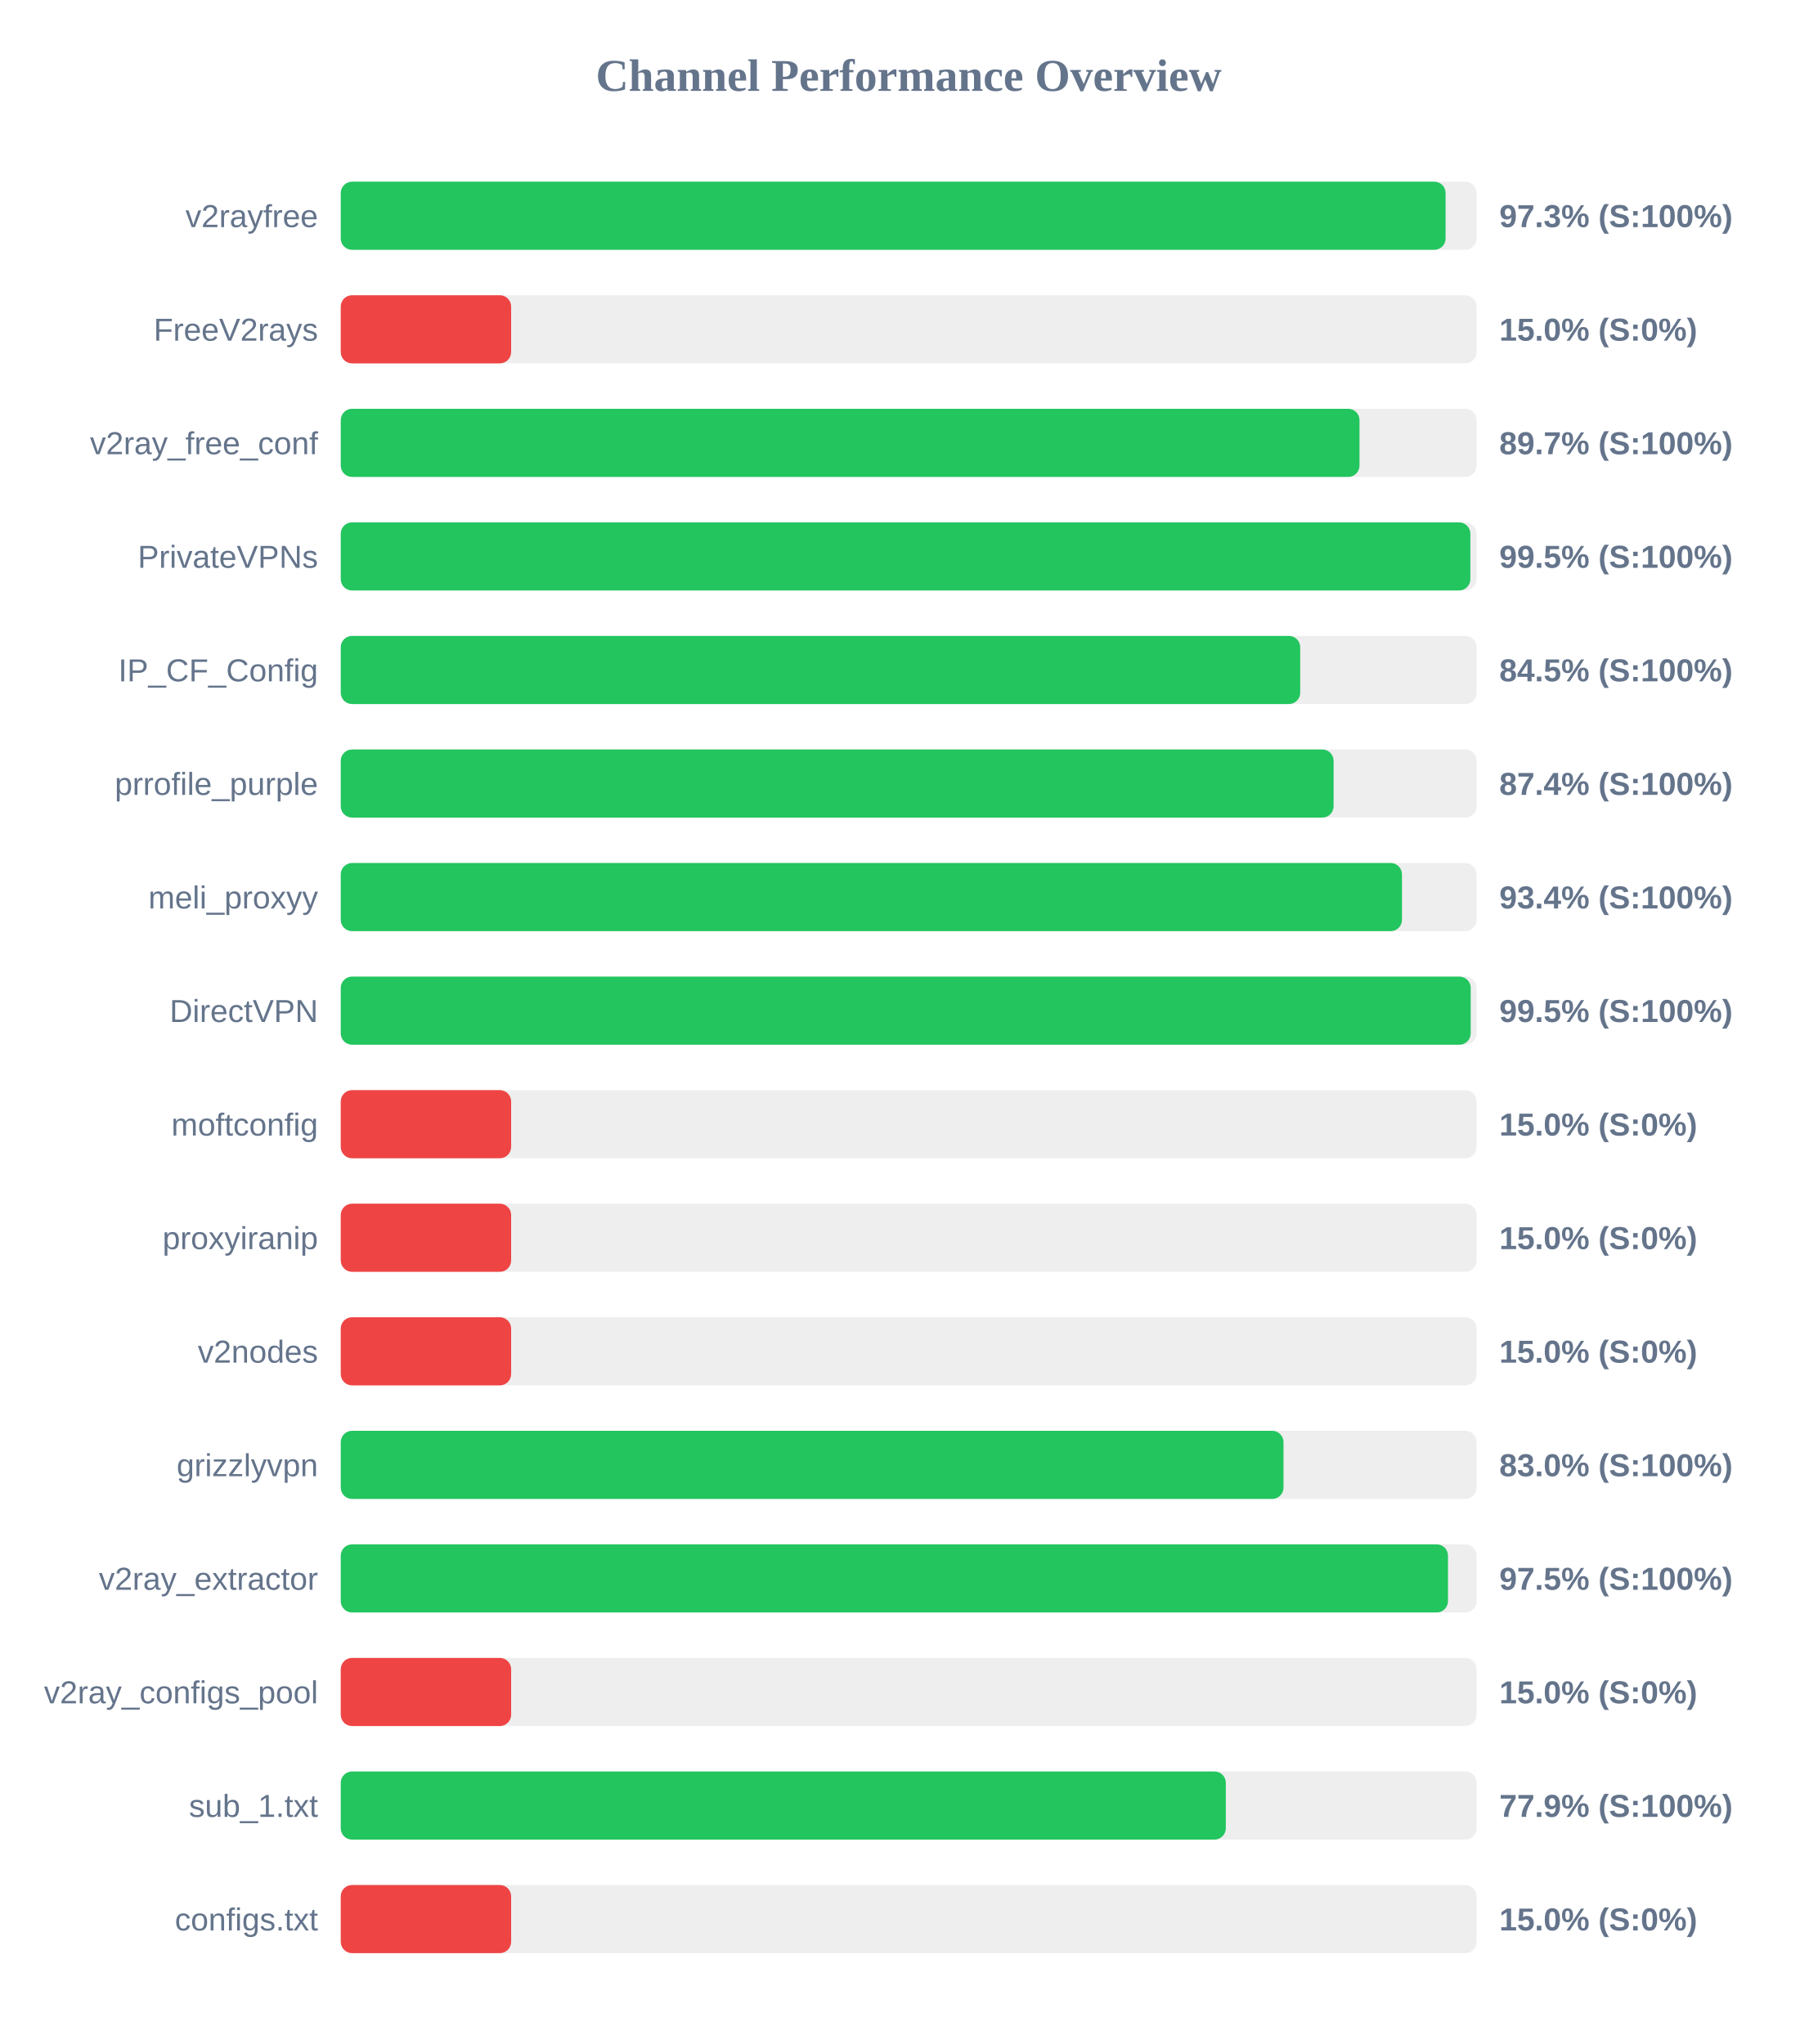
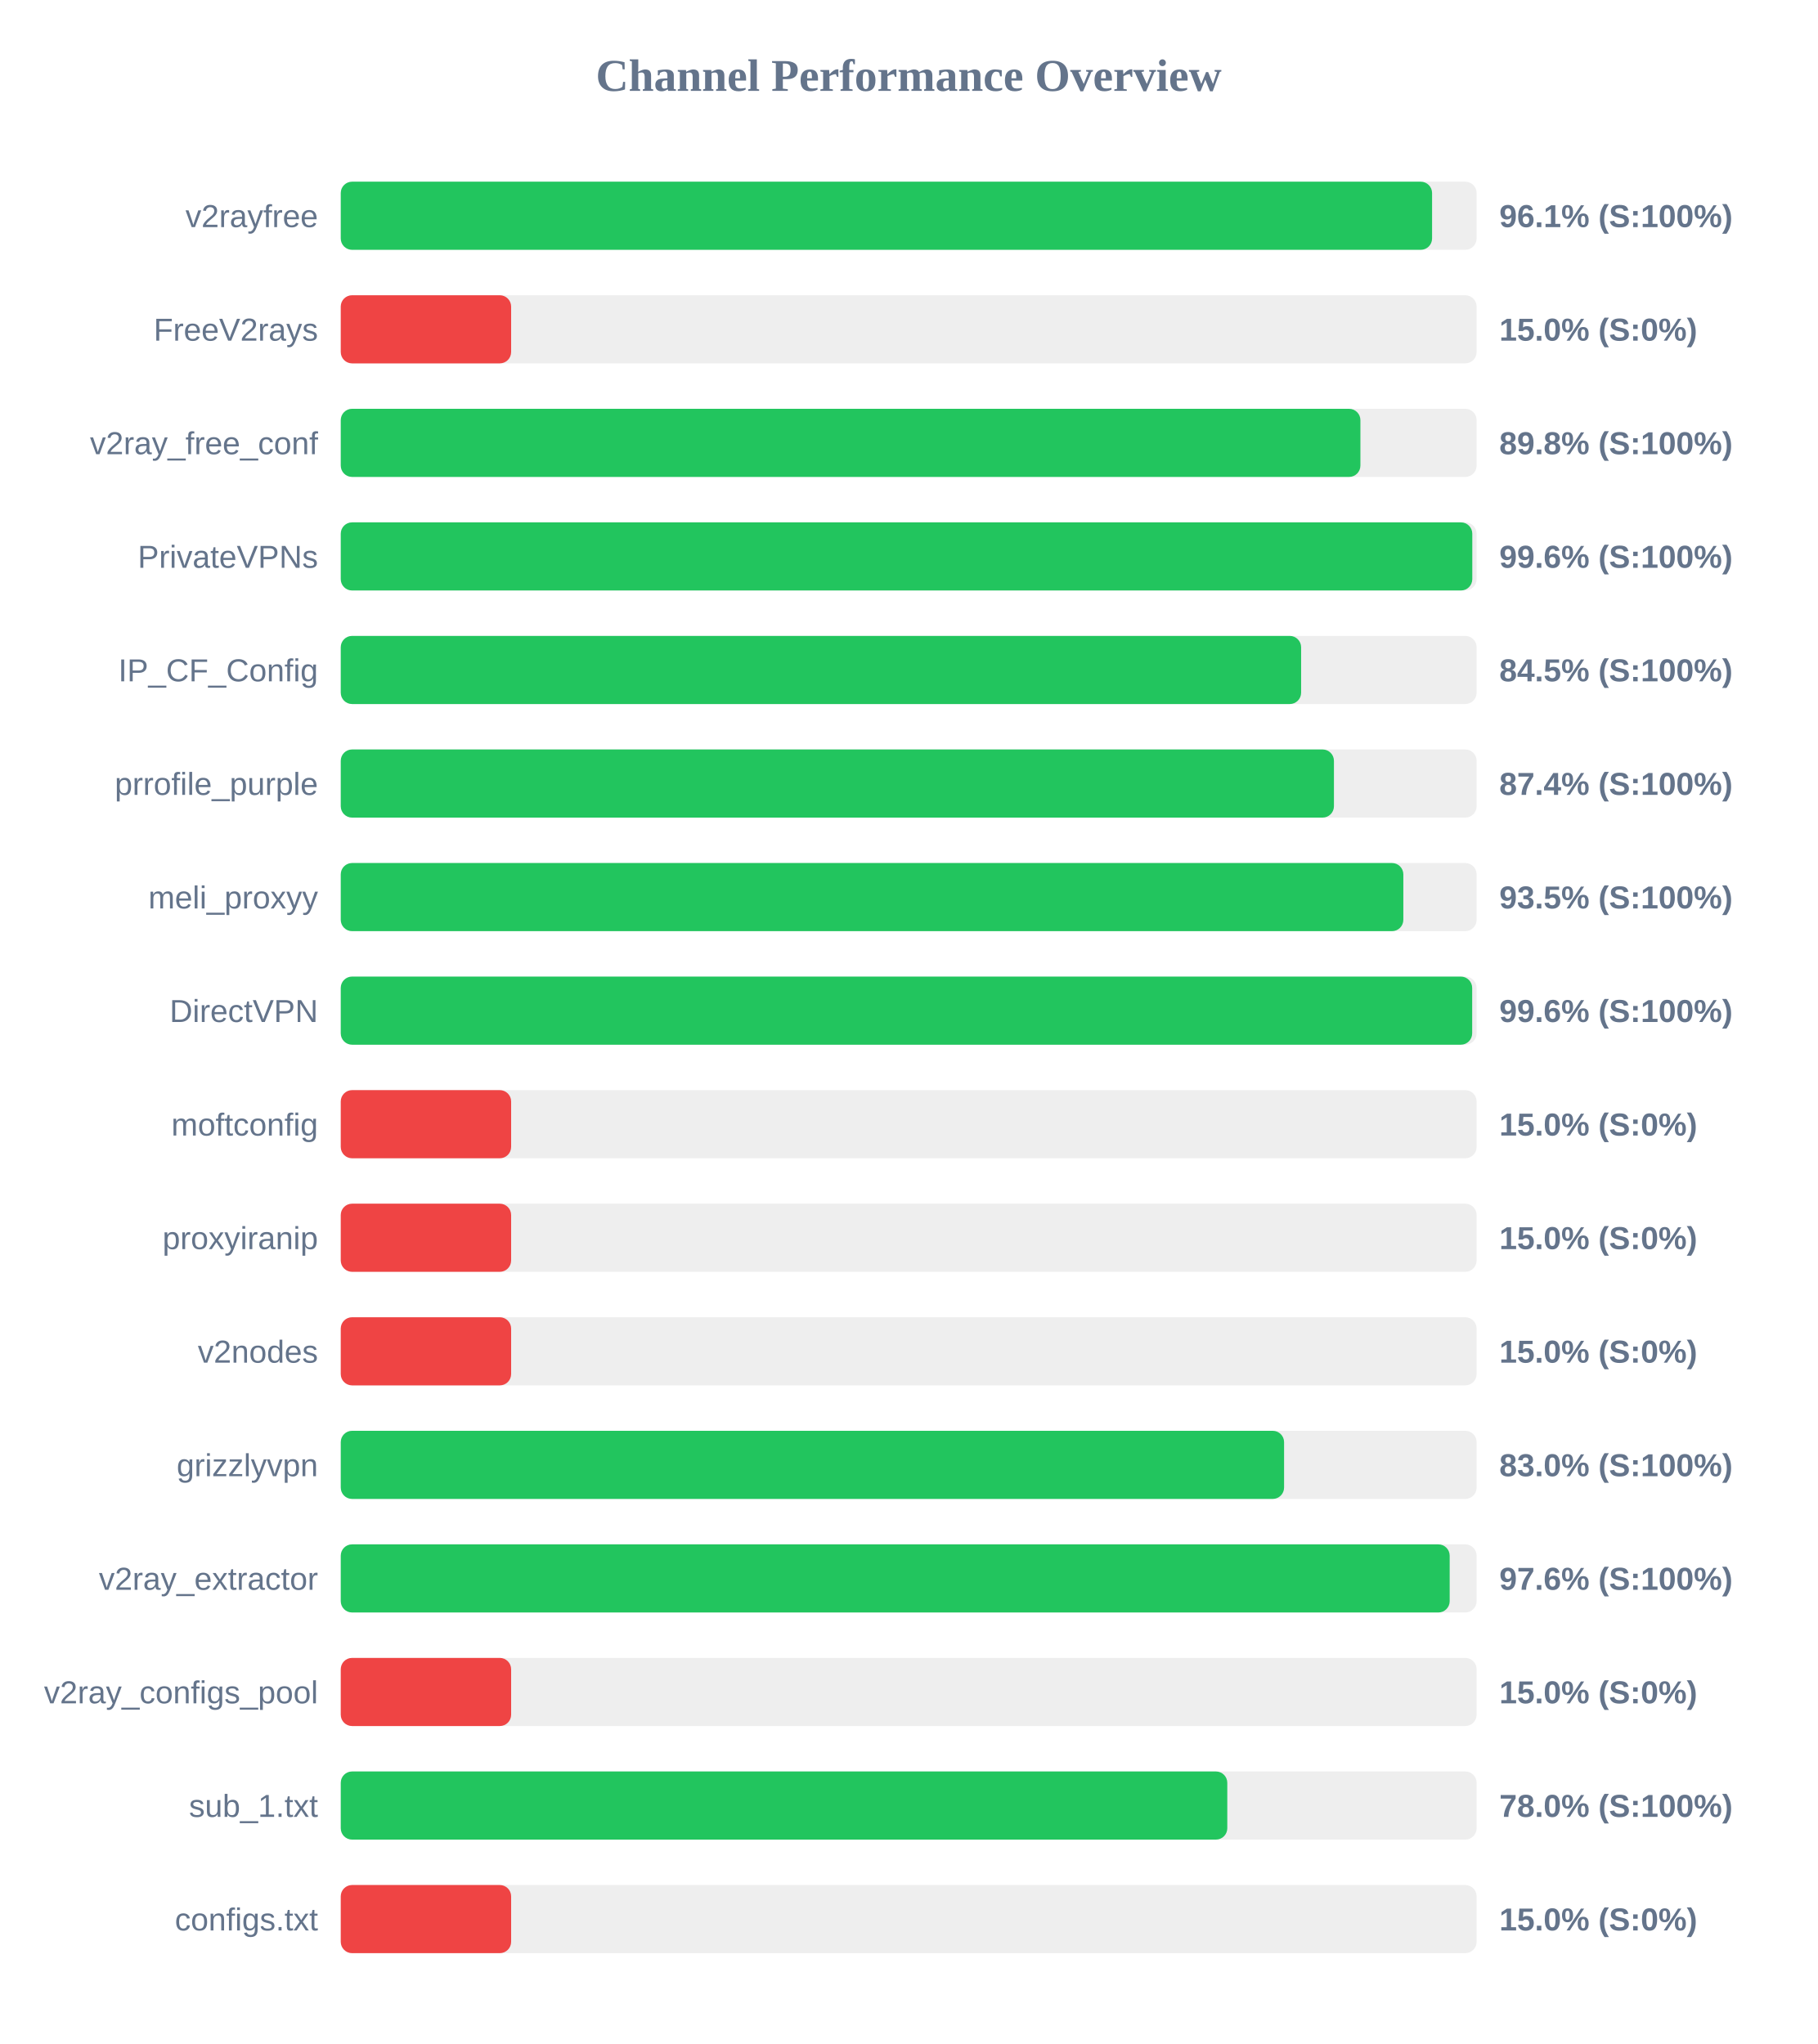
<svg xmlns="http://www.w3.org/2000/svg" width="800" height="900" version="1.1">
  <style>
        .row { font: 14px Arial; fill: #64748b; }
        .score { font: bold 14px Arial; fill: #64748b; }
    </style>
  <text x="400" y="40" text-anchor="middle" font-size="20px" font-weight="bold" fill="#64748b">Channel Performance Overview</text>
  <rect x="150" y="80" width="500" height="30" fill="#eee" rx="5" />
-   <rect x="150" y="80" width="486.35" height="30" fill="#22c55e" rx="5" />
+   <rect x="150" y="80" width="480.4" height="30" fill="#22c55e" rx="5" />
  <text x="140" y="100" text-anchor="end" class="row">v2rayfree</text>
-   <text x="660" y="100" text-anchor="start" class="score">97.3% (S:100%)</text>
+   <text x="660" y="100" text-anchor="start" class="score">96.1% (S:100%)</text>
  <rect x="150" y="130" width="500" height="30" fill="#eee" rx="5" />
  <rect x="150" y="130" width="75.0" height="30" fill="#ef4444" rx="5" />
  <text x="140" y="150" text-anchor="end" class="row">FreeV2rays</text>
  <text x="660" y="150" text-anchor="start" class="score">15.0% (S:0%)</text>
  <rect x="150" y="180" width="500" height="30" fill="#eee" rx="5" />
-   <rect x="150" y="180" width="448.45" height="30" fill="#22c55e" rx="5" />
+   <rect x="150" y="180" width="448.85" height="30" fill="#22c55e" rx="5" />
  <text x="140" y="200" text-anchor="end" class="row">v2ray_free_conf</text>
-   <text x="660" y="200" text-anchor="start" class="score">89.7% (S:100%)</text>
+   <text x="660" y="200" text-anchor="start" class="score">89.8% (S:100%)</text>
  <rect x="150" y="230" width="500" height="30" fill="#eee" rx="5" />
-   <rect x="150" y="230" width="497.25" height="30" fill="#22c55e" rx="5" />
+   <rect x="150" y="230" width="498.1" height="30" fill="#22c55e" rx="5" />
  <text x="140" y="250" text-anchor="end" class="row">PrivateVPNs</text>
-   <text x="660" y="250" text-anchor="start" class="score">99.5% (S:100%)</text>
+   <text x="660" y="250" text-anchor="start" class="score">99.6% (S:100%)</text>
  <rect x="150" y="280" width="500" height="30" fill="#eee" rx="5" />
-   <rect x="150" y="280" width="422.35" height="30" fill="#22c55e" rx="5" />
+   <rect x="150" y="280" width="422.75" height="30" fill="#22c55e" rx="5" />
  <text x="140" y="300" text-anchor="end" class="row">IP_CF_Config</text>
  <text x="660" y="300" text-anchor="start" class="score">84.5% (S:100%)</text>
  <rect x="150" y="330" width="500" height="30" fill="#eee" rx="5" />
-   <rect x="150" y="330" width="437.05" height="30" fill="#22c55e" rx="5" />
+   <rect x="150" y="330" width="437.2" height="30" fill="#22c55e" rx="5" />
  <text x="140" y="350" text-anchor="end" class="row">prrofile_purple</text>
  <text x="660" y="350" text-anchor="start" class="score">87.4% (S:100%)</text>
  <rect x="150" y="380" width="500" height="30" fill="#eee" rx="5" />
-   <rect x="150" y="380" width="467.15" height="30" fill="#22c55e" rx="5" />
+   <rect x="150" y="380" width="467.75" height="30" fill="#22c55e" rx="5" />
  <text x="140" y="400" text-anchor="end" class="row">meli_proxyy</text>
-   <text x="660" y="400" text-anchor="start" class="score">93.4% (S:100%)</text>
+   <text x="660" y="400" text-anchor="start" class="score">93.5% (S:100%)</text>
  <rect x="150" y="430" width="500" height="30" fill="#eee" rx="5" />
-   <rect x="150" y="430" width="497.4" height="30" fill="#22c55e" rx="5" />
+   <rect x="150" y="430" width="498.05" height="30" fill="#22c55e" rx="5" />
  <text x="140" y="450" text-anchor="end" class="row">DirectVPN</text>
-   <text x="660" y="450" text-anchor="start" class="score">99.5% (S:100%)</text>
+   <text x="660" y="450" text-anchor="start" class="score">99.6% (S:100%)</text>
  <rect x="150" y="480" width="500" height="30" fill="#eee" rx="5" />
  <rect x="150" y="480" width="75.0" height="30" fill="#ef4444" rx="5" />
  <text x="140" y="500" text-anchor="end" class="row">moftconfig</text>
  <text x="660" y="500" text-anchor="start" class="score">15.0% (S:0%)</text>
  <rect x="150" y="530" width="500" height="30" fill="#eee" rx="5" />
  <rect x="150" y="530" width="75.0" height="30" fill="#ef4444" rx="5" />
  <text x="140" y="550" text-anchor="end" class="row">proxyiranip</text>
  <text x="660" y="550" text-anchor="start" class="score">15.0% (S:0%)</text>
  <rect x="150" y="580" width="500" height="30" fill="#eee" rx="5" />
  <rect x="150" y="580" width="75.0" height="30" fill="#ef4444" rx="5" />
  <text x="140" y="600" text-anchor="end" class="row">v2nodes</text>
  <text x="660" y="600" text-anchor="start" class="score">15.0% (S:0%)</text>
  <rect x="150" y="630" width="500" height="30" fill="#eee" rx="5" />
-   <rect x="150" y="630" width="415.0" height="30" fill="#22c55e" rx="5" />
+   <rect x="150" y="630" width="415.25" height="30" fill="#22c55e" rx="5" />
  <text x="140" y="650" text-anchor="end" class="row">grizzlyvpn</text>
  <text x="660" y="650" text-anchor="start" class="score">83.0% (S:100%)</text>
  <rect x="150" y="680" width="500" height="30" fill="#eee" rx="5" />
-   <rect x="150" y="680" width="487.4" height="30" fill="#22c55e" rx="5" />
+   <rect x="150" y="680" width="488.15" height="30" fill="#22c55e" rx="5" />
  <text x="140" y="700" text-anchor="end" class="row">v2ray_extractor</text>
-   <text x="660" y="700" text-anchor="start" class="score">97.5% (S:100%)</text>
+   <text x="660" y="700" text-anchor="start" class="score">97.6% (S:100%)</text>
  <rect x="150" y="730" width="500" height="30" fill="#eee" rx="5" />
  <rect x="150" y="730" width="75.0" height="30" fill="#ef4444" rx="5" />
  <text x="140" y="750" text-anchor="end" class="row">v2ray_configs_pool</text>
  <text x="660" y="750" text-anchor="start" class="score">15.0% (S:0%)</text>
  <rect x="150" y="780" width="500" height="30" fill="#eee" rx="5" />
-   <rect x="150" y="780" width="389.6" height="30" fill="#22c55e" rx="5" />
+   <rect x="150" y="780" width="390.25" height="30" fill="#22c55e" rx="5" />
  <text x="140" y="800" text-anchor="end" class="row">sub_1.txt</text>
-   <text x="660" y="800" text-anchor="start" class="score">77.9% (S:100%)</text>
+   <text x="660" y="800" text-anchor="start" class="score">78.0% (S:100%)</text>
  <rect x="150" y="830" width="500" height="30" fill="#eee" rx="5" />
  <rect x="150" y="830" width="75.0" height="30" fill="#ef4444" rx="5" />
  <text x="140" y="850" text-anchor="end" class="row">configs.txt</text>
  <text x="660" y="850" text-anchor="start" class="score">15.0% (S:0%)</text>
</svg>
